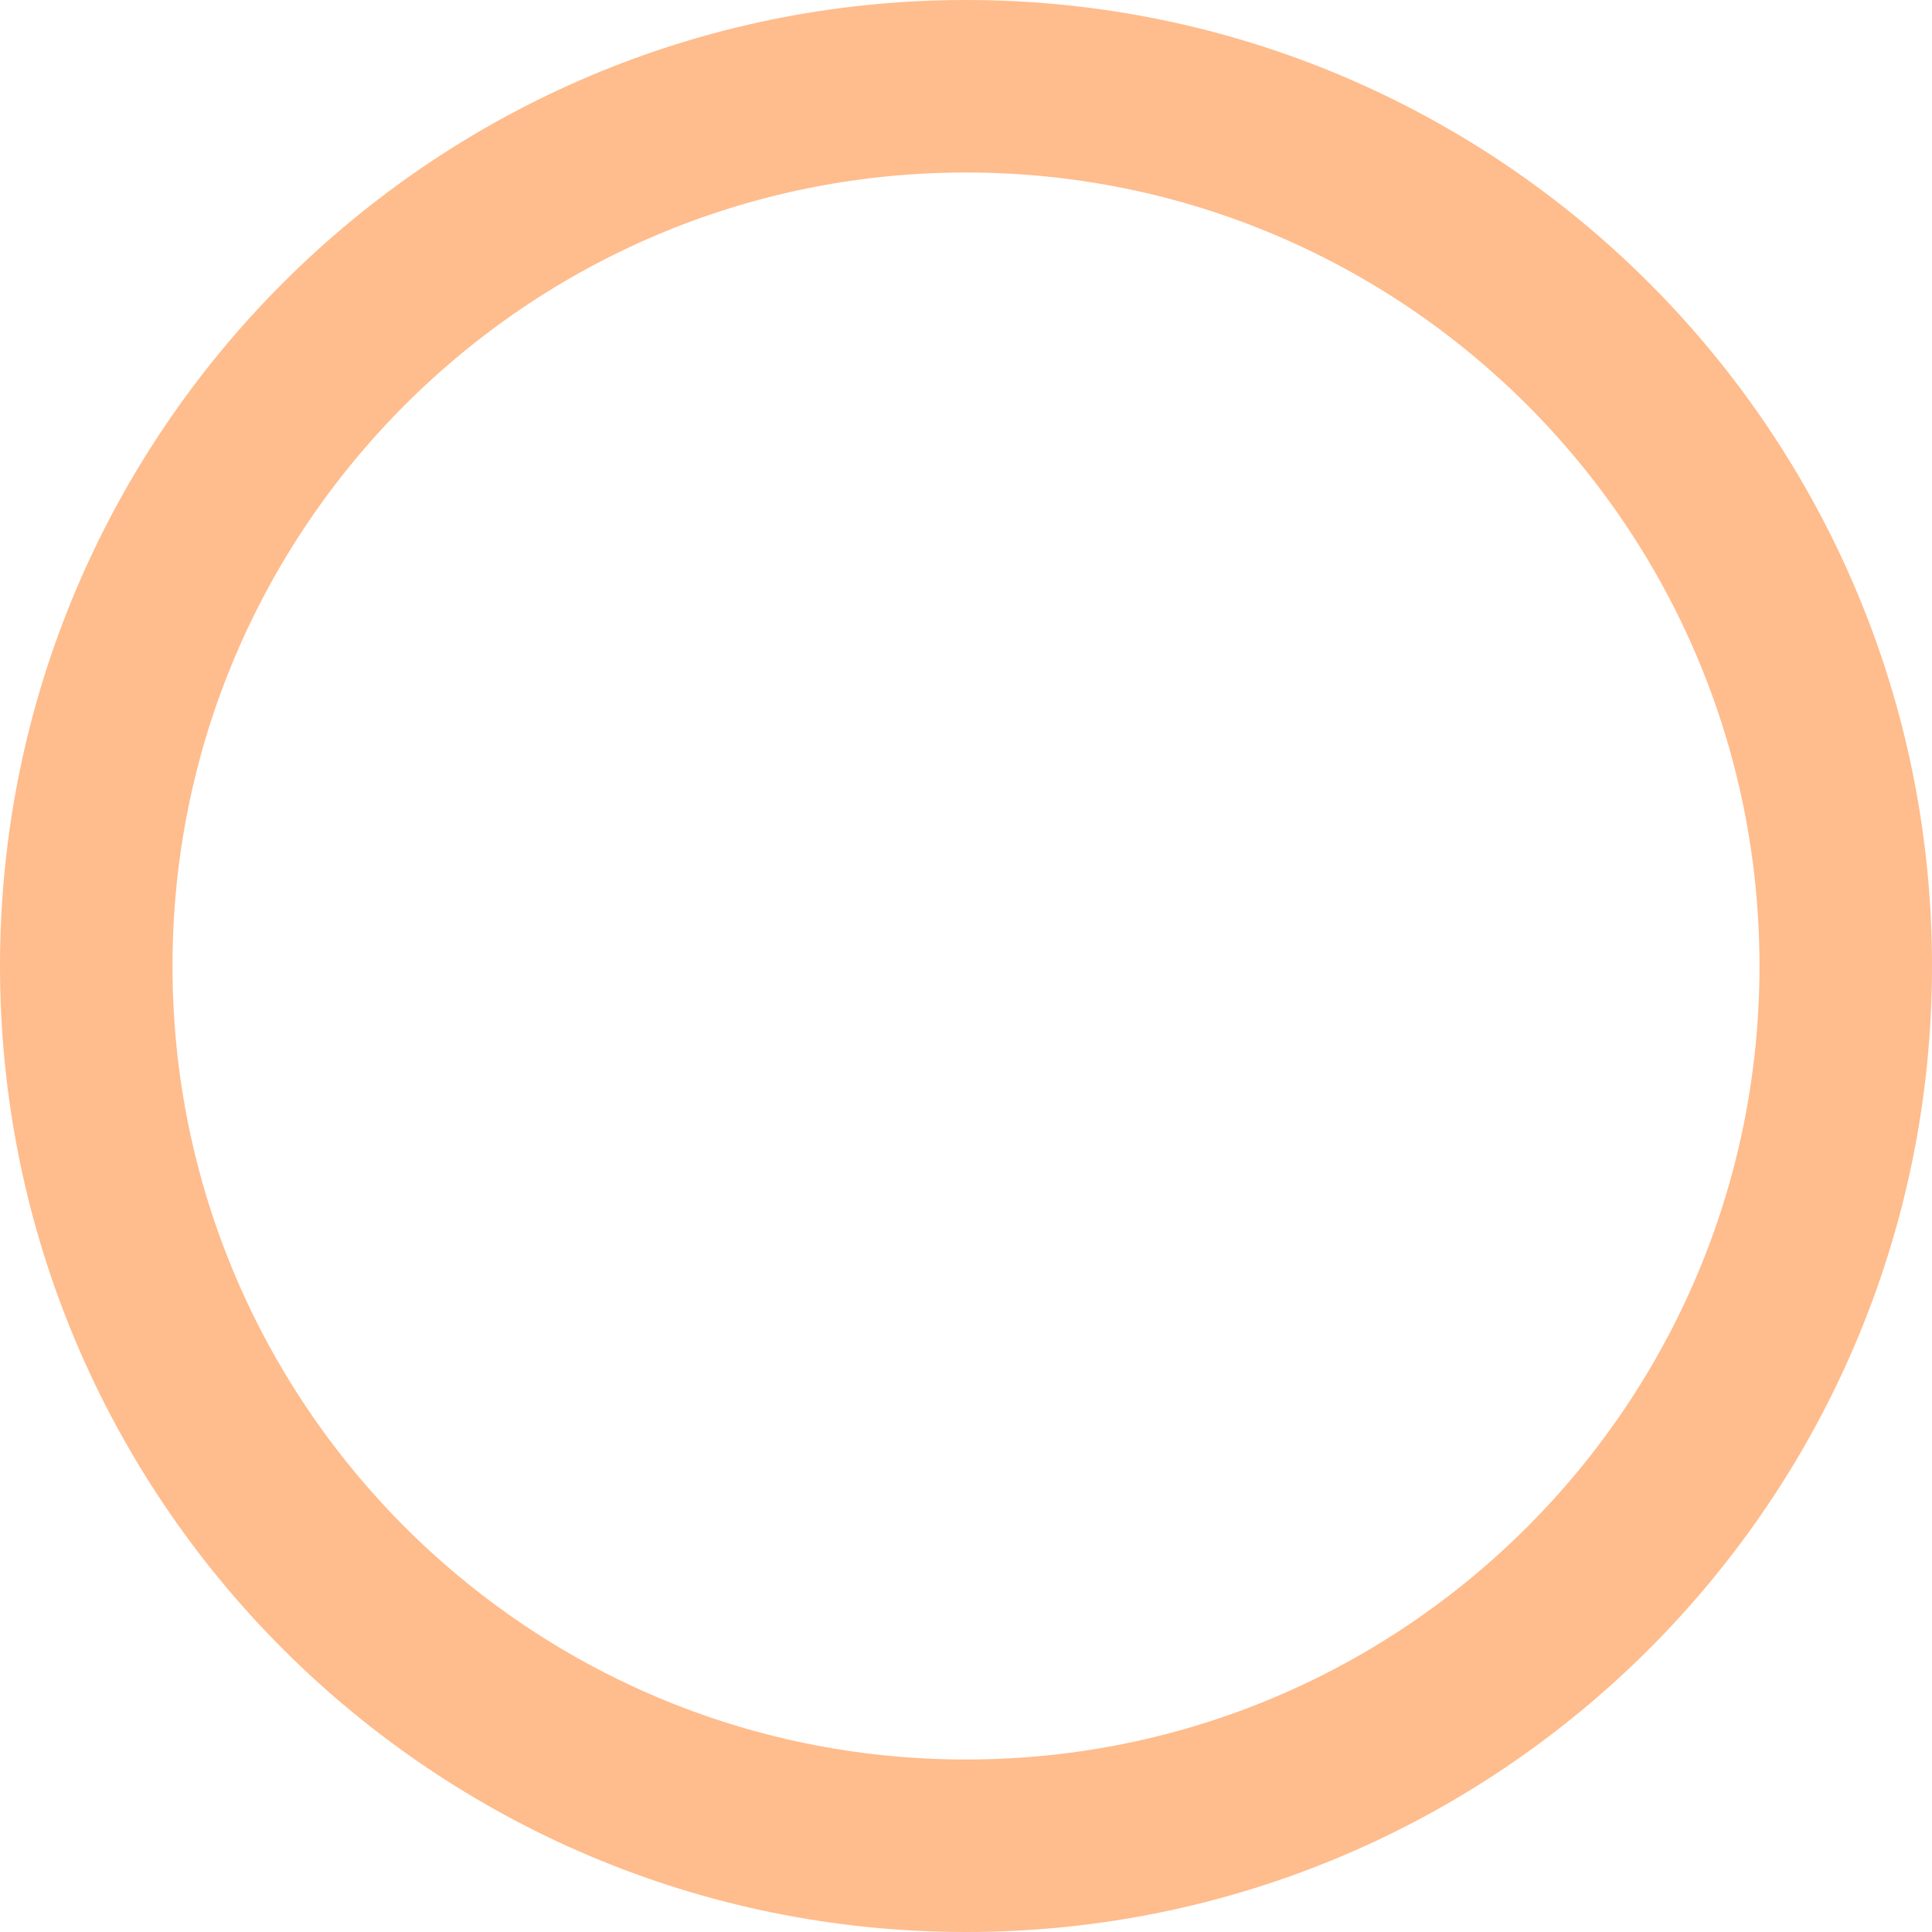
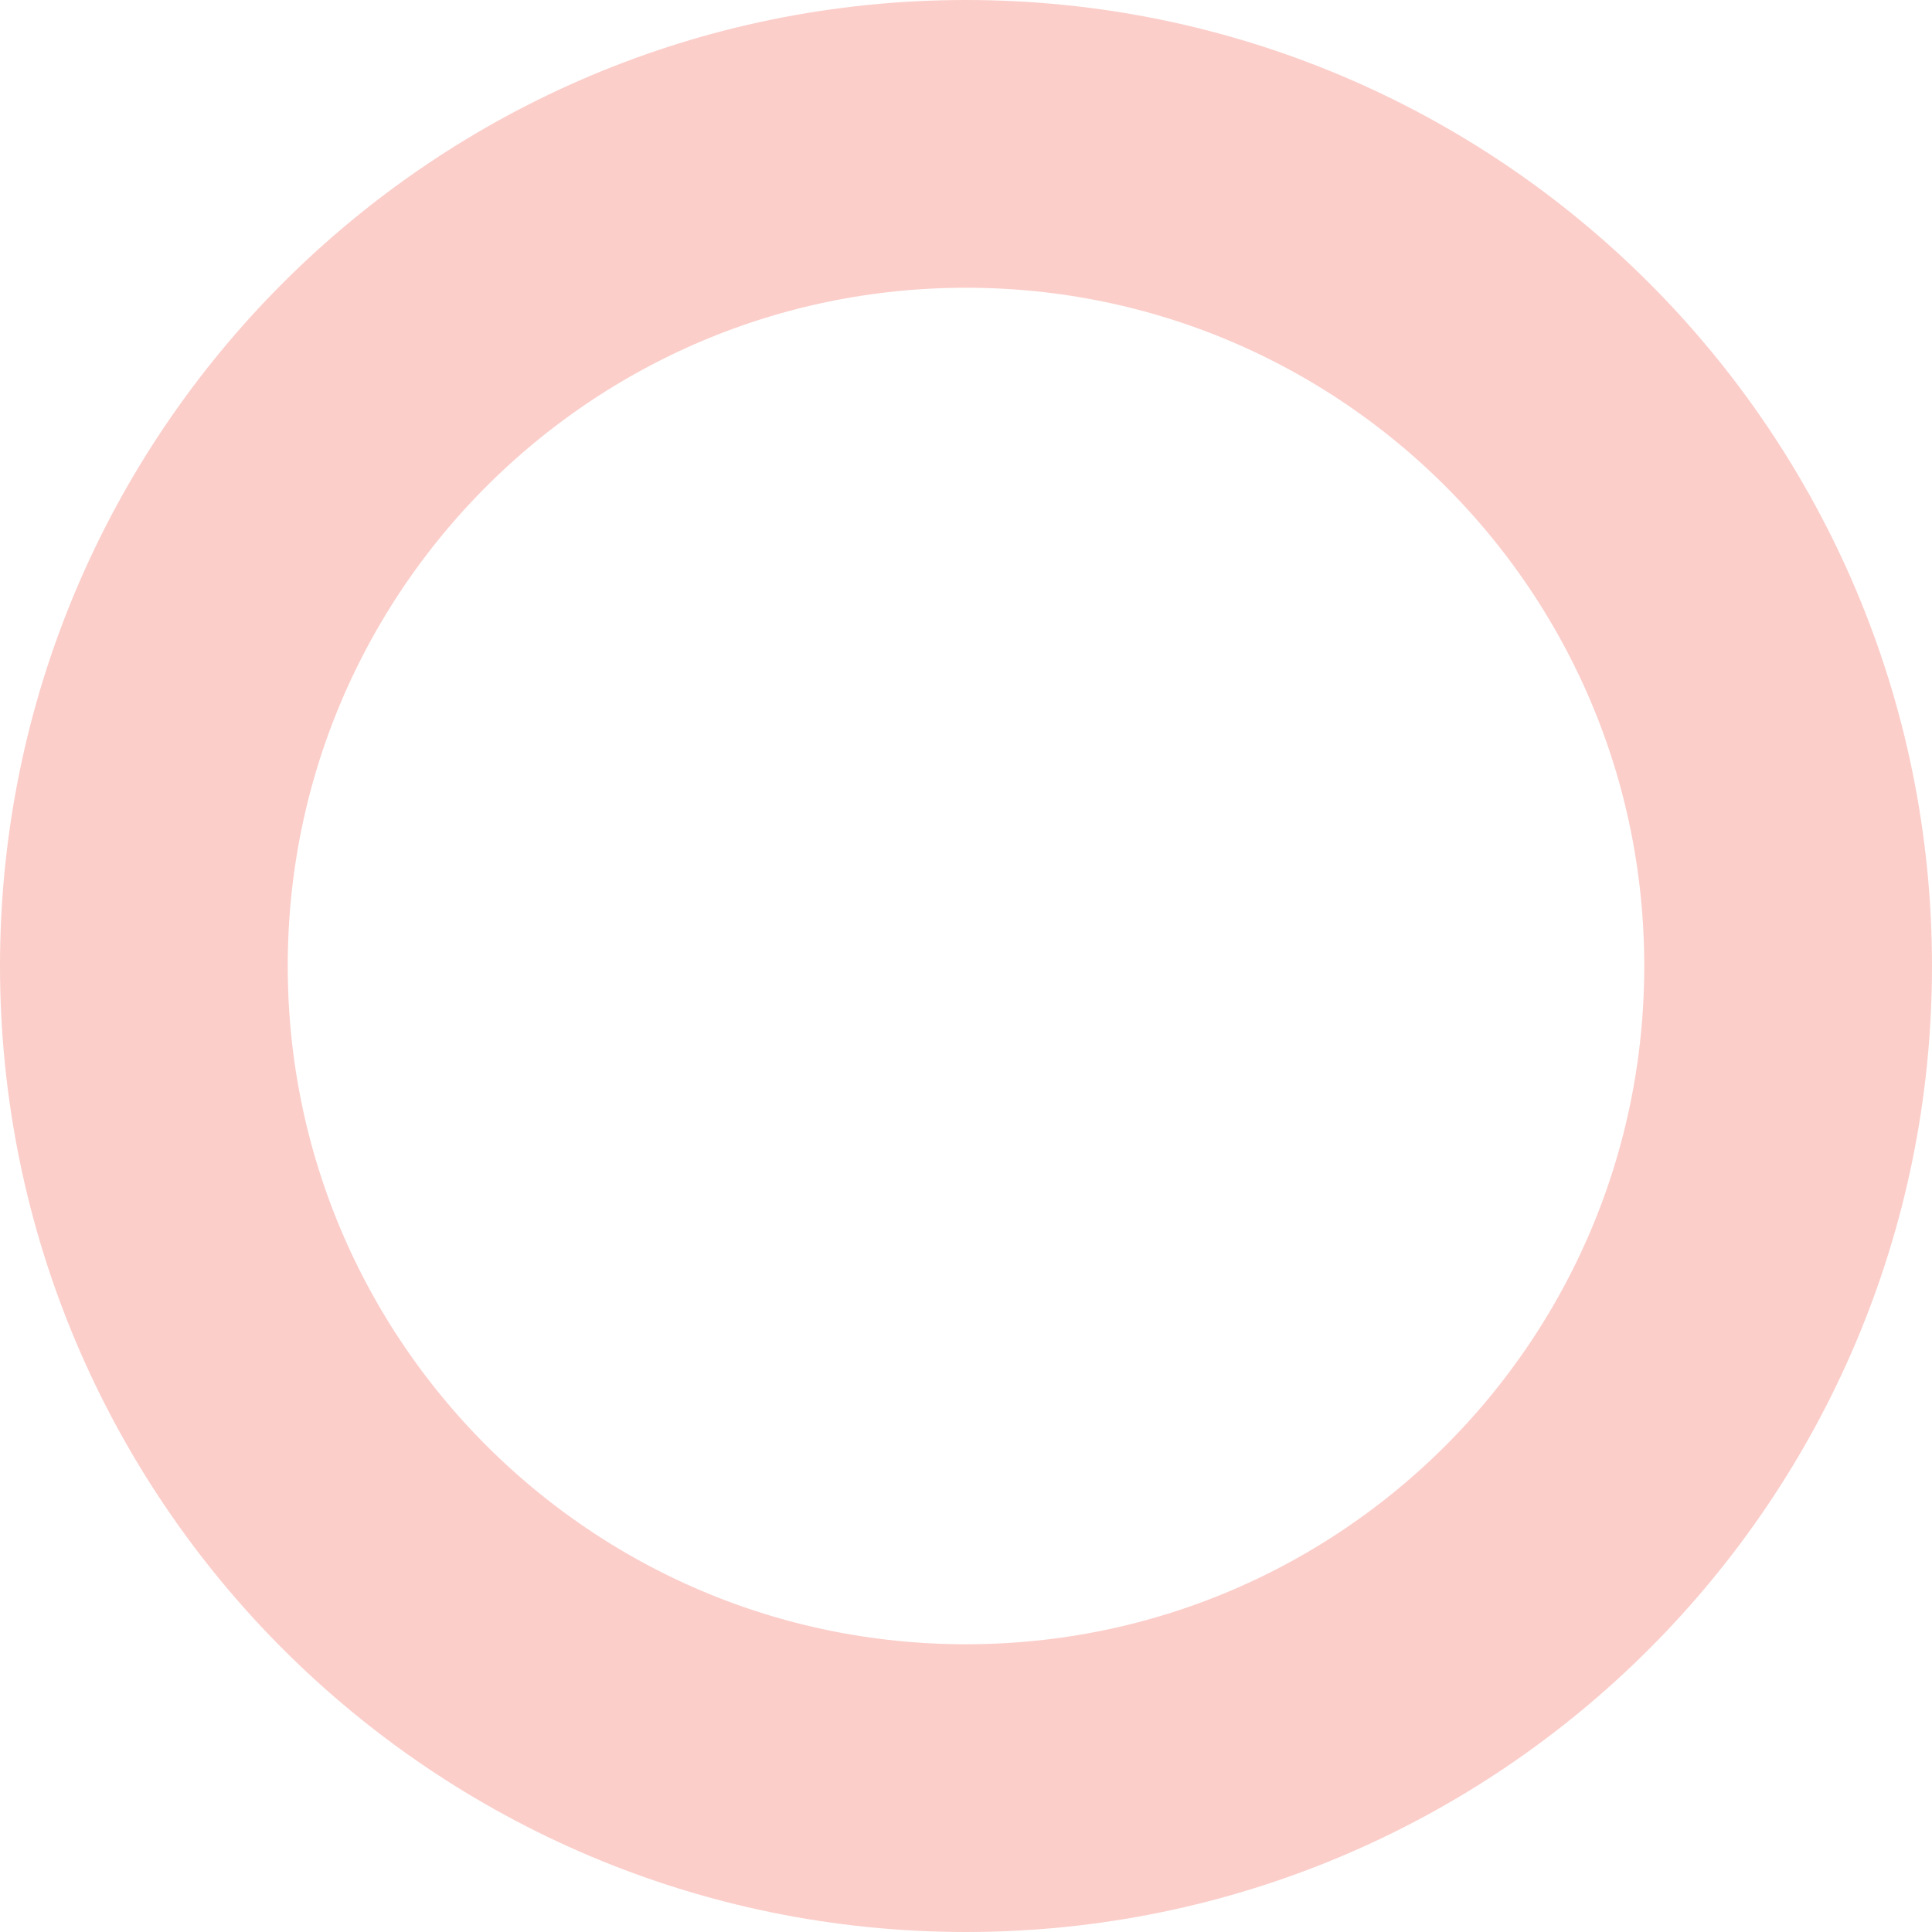
- <svg xmlns="http://www.w3.org/2000/svg" width="56" height="56" viewBox="0 0 56 56" fill="none">
-   <circle opacity="0.5" cx="28" cy="28" r="25.5" stroke="#FF7A1A" stroke-width="5" />
+ <svg xmlns="http://www.w3.org/2000/svg" width="47" height="47" viewBox="0 0 47 47" fill="none">
+   <circle opacity="0.3" cx="23.5" cy="23.5" r="20" stroke="#F15C4C" stroke-width="7" />
</svg>
